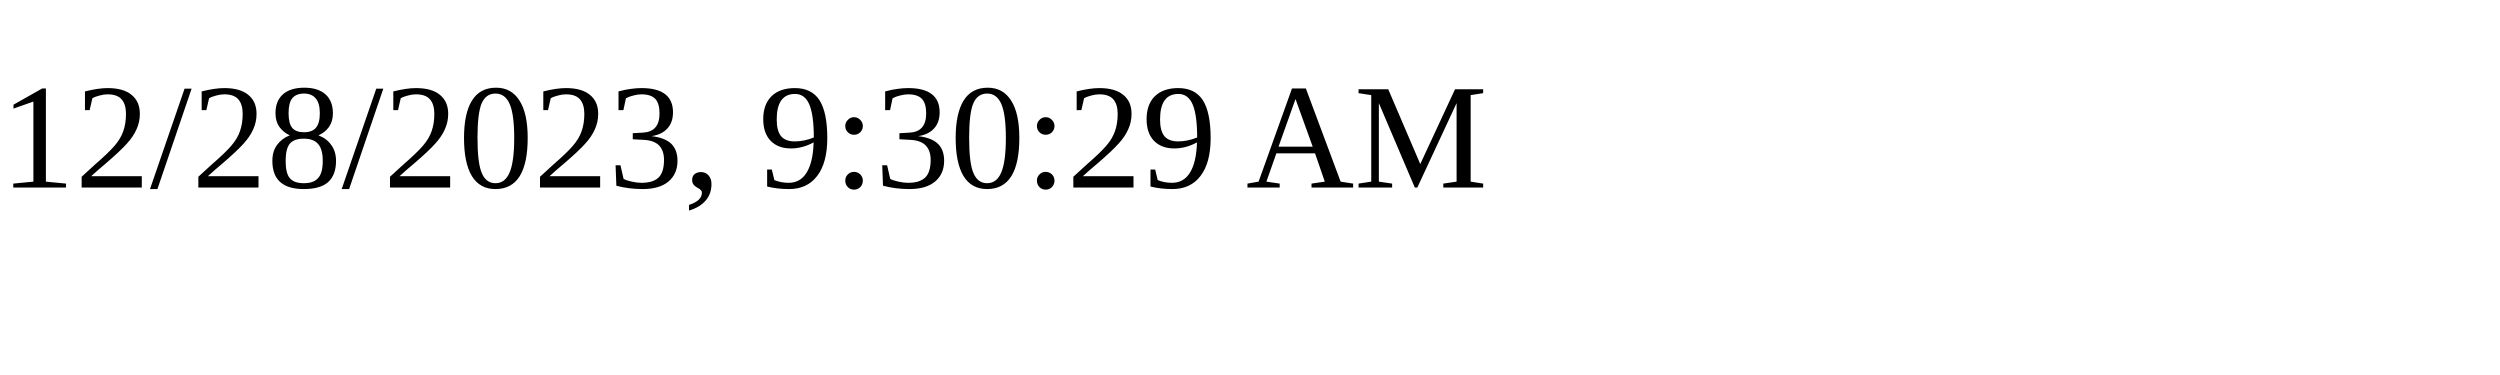
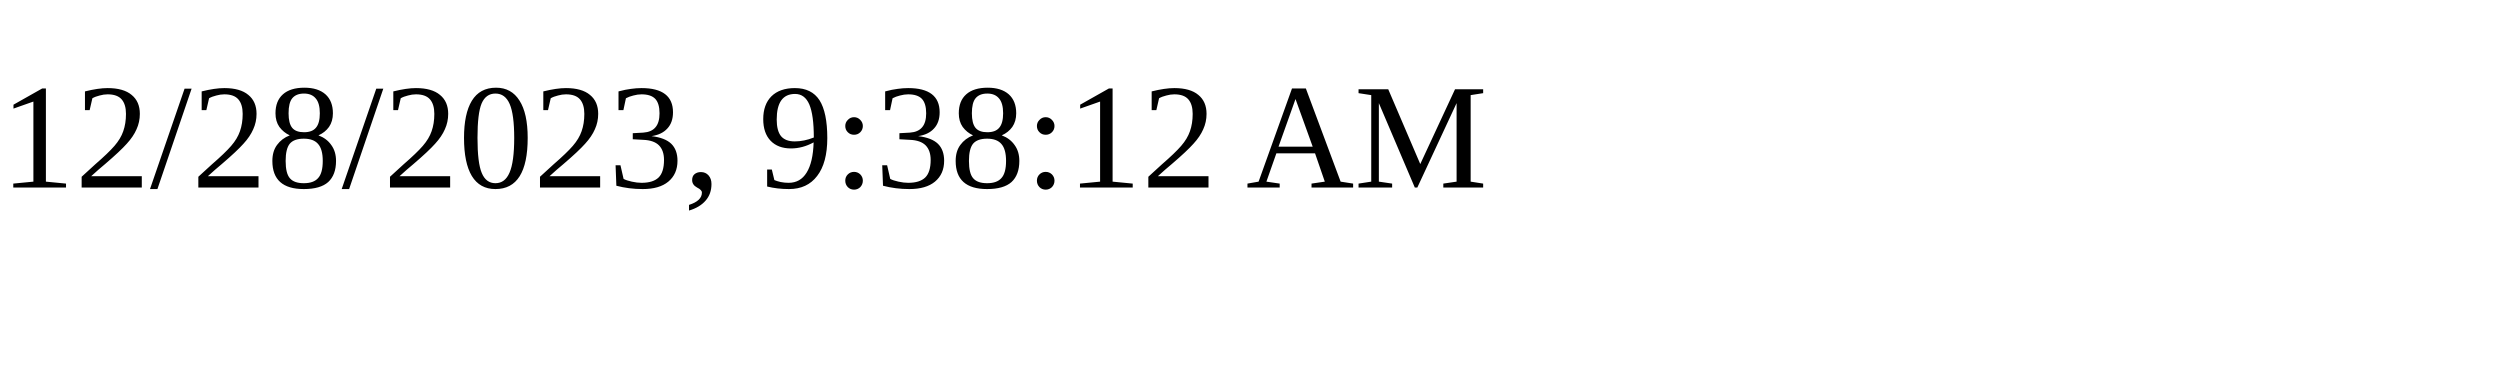
<svg xmlns="http://www.w3.org/2000/svg" height="30" width="200">
-   <text x="0" y="15">12/28/2023, 9:30:29 AM</text>
+   <text x="0" y="15">12/28/2023, 9:38:12 AM</text>
</svg>
